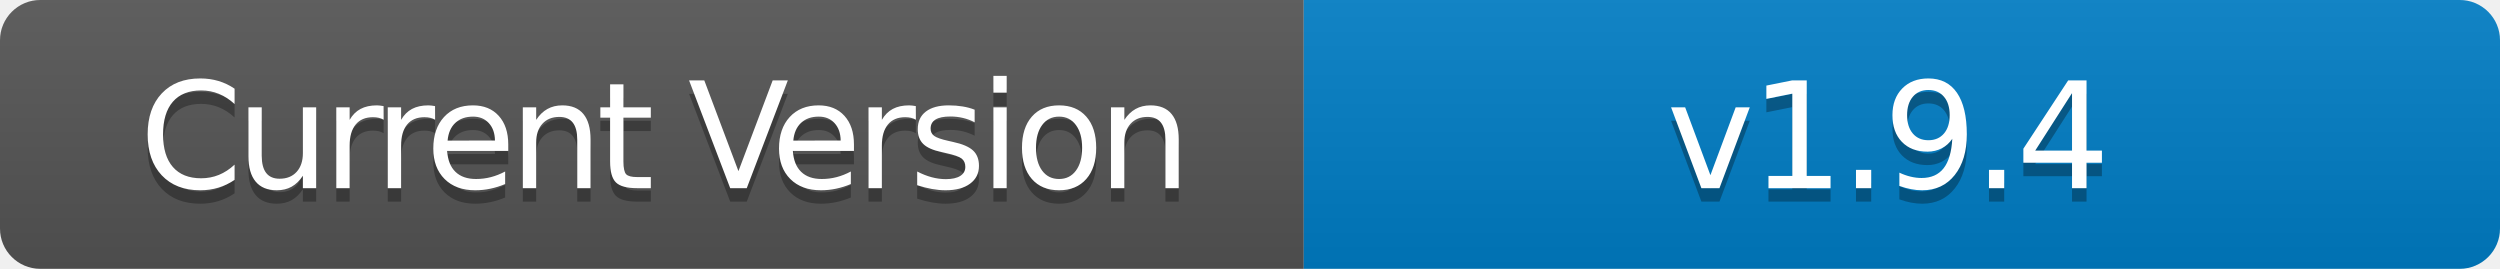
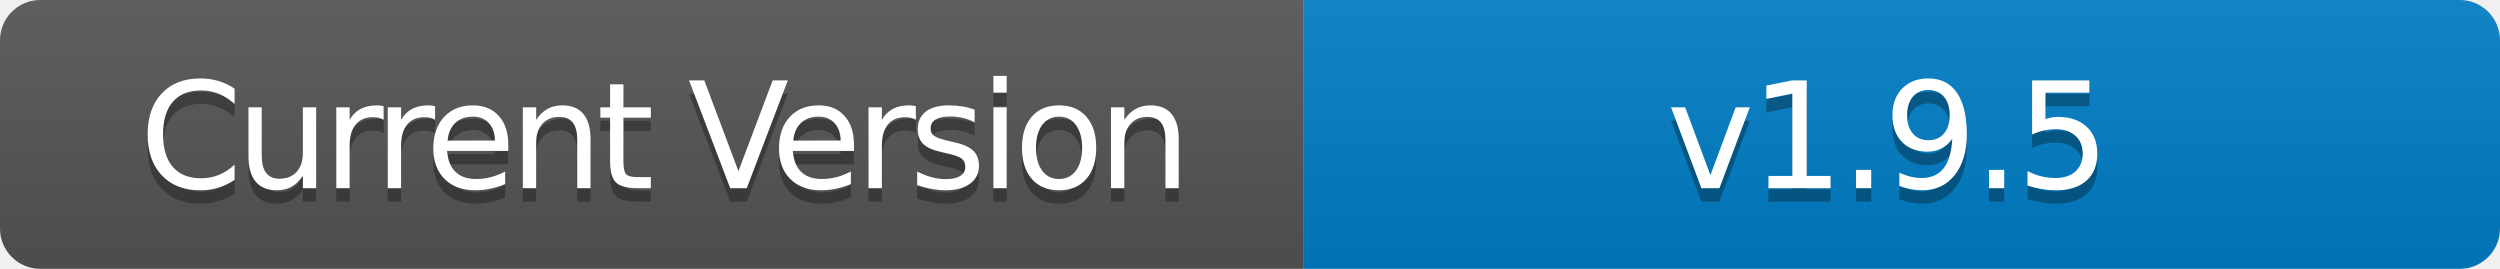
- <svg xmlns="http://www.w3.org/2000/svg" width="186" height="20" role="img" aria-label="Current Version: v1.9.4">
+ <svg xmlns="http://www.w3.org/2000/svg" width="186" height="20" role="img" aria-label="Current Version: v1.9.5">
  <linearGradient id="s" x2="0" y2="100%">
    <stop offset="0" stop-color="#bbb" stop-opacity=".1" />
    <stop offset="1" stop-opacity=".1" />
  </linearGradient>
  <clipPath id="r">
    <rect width="186" height="20" rx="3" fill="#fff" />
  </clipPath>
  <g clip-path="url(#r)">
    <rect width="97" height="20" fill="#555" />
    <rect x="97" width="89" height="20" fill="#007ec6" />
    <rect width="186" height="20" fill="url(#s)" />
  </g>
  <g fill="#fff" text-anchor="middle" font-family="Verdana,Geneva,DejaVu Sans,sans-serif" text-rendering="geometricPrecision" font-size="110">
    <text aria-hidden="true" x="495" y="150" fill="#010101" fill-opacity=".3" transform="scale(.1)" textLength="700" style="letter-spacing: -5;">Current Version</text>
    <text x="495" y="140" transform="scale(.1)" fill="#fff" textLength="700" style="letter-spacing: -5;">Current Version</text>
-     <text aria-hidden="true" x="1405" y="150" fill="#010101" fill-opacity=".3" transform="scale(.1)" textLength="600" style="letter-spacing: -3;">v1.9.4</text>
-     <text x="1405" y="140" transform="scale(.1)" fill="#fff" textLength="600" style="letter-spacing: -3;">v1.9.4</text>
+     <text aria-hidden="true" x="1405" y="150" fill="#010101" fill-opacity=".3" transform="scale(.1)" textLength="600" style="letter-spacing: -3;">v1.9.5</text>
+     <text x="1405" y="140" transform="scale(.1)" fill="#fff" textLength="600" style="letter-spacing: -3;">v1.9.5</text>
  </g>
</svg>
